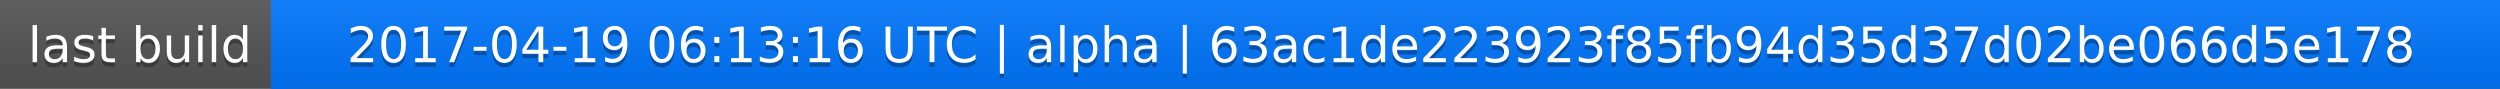
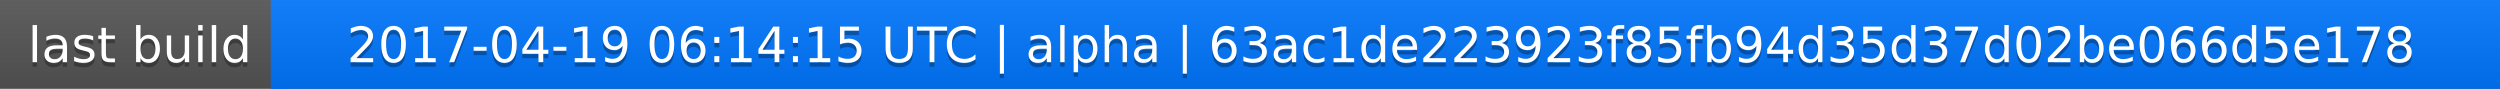
<svg xmlns="http://www.w3.org/2000/svg" width="563" height="20">
  <linearGradient id="a" x2="0" y2="100%">
    <stop offset="0" stop-color="#bbb" stop-opacity=".1" />
    <stop offset="1" stop-opacity=".1" />
  </linearGradient>
  <rect rx="0" width="563" height="20" fill="#555" />
  <rect rx="0" x="61" width="502" height="20" fill="#07f" />
  <path fill="#07f" d="M61 0h4v20h-4z" />
  <rect rx="0" width="563" height="20" fill="url(#a)" />
  <g fill="#fff" text-anchor="middle" font-family="DejaVu Sans,Verdana,Geneva,sans-serif" font-size="11">
    <text x="31.5" y="15" fill="#010101" fill-opacity=".3">last build</text>
    <text x="31.5" y="14">last build</text>
-     <text x="311" y="15" fill="#010101" fill-opacity=".3">2017-04-19 06:13:16 UTC | alpha | 63ac1de223923f85fb94d35d37d02be066d5e178</text>
-     <text x="311" y="14">2017-04-19 06:13:16 UTC | alpha | 63ac1de223923f85fb94d35d37d02be066d5e178</text>
+     <text x="311" y="15" fill="#010101" fill-opacity=".3">2017-04-19 06:14:15 UTC | alpha | 63ac1de223923f85fb94d35d37d02be066d5e178</text>
+     <text x="311" y="14">2017-04-19 06:14:15 UTC | alpha | 63ac1de223923f85fb94d35d37d02be066d5e178</text>
  </g>
</svg>
